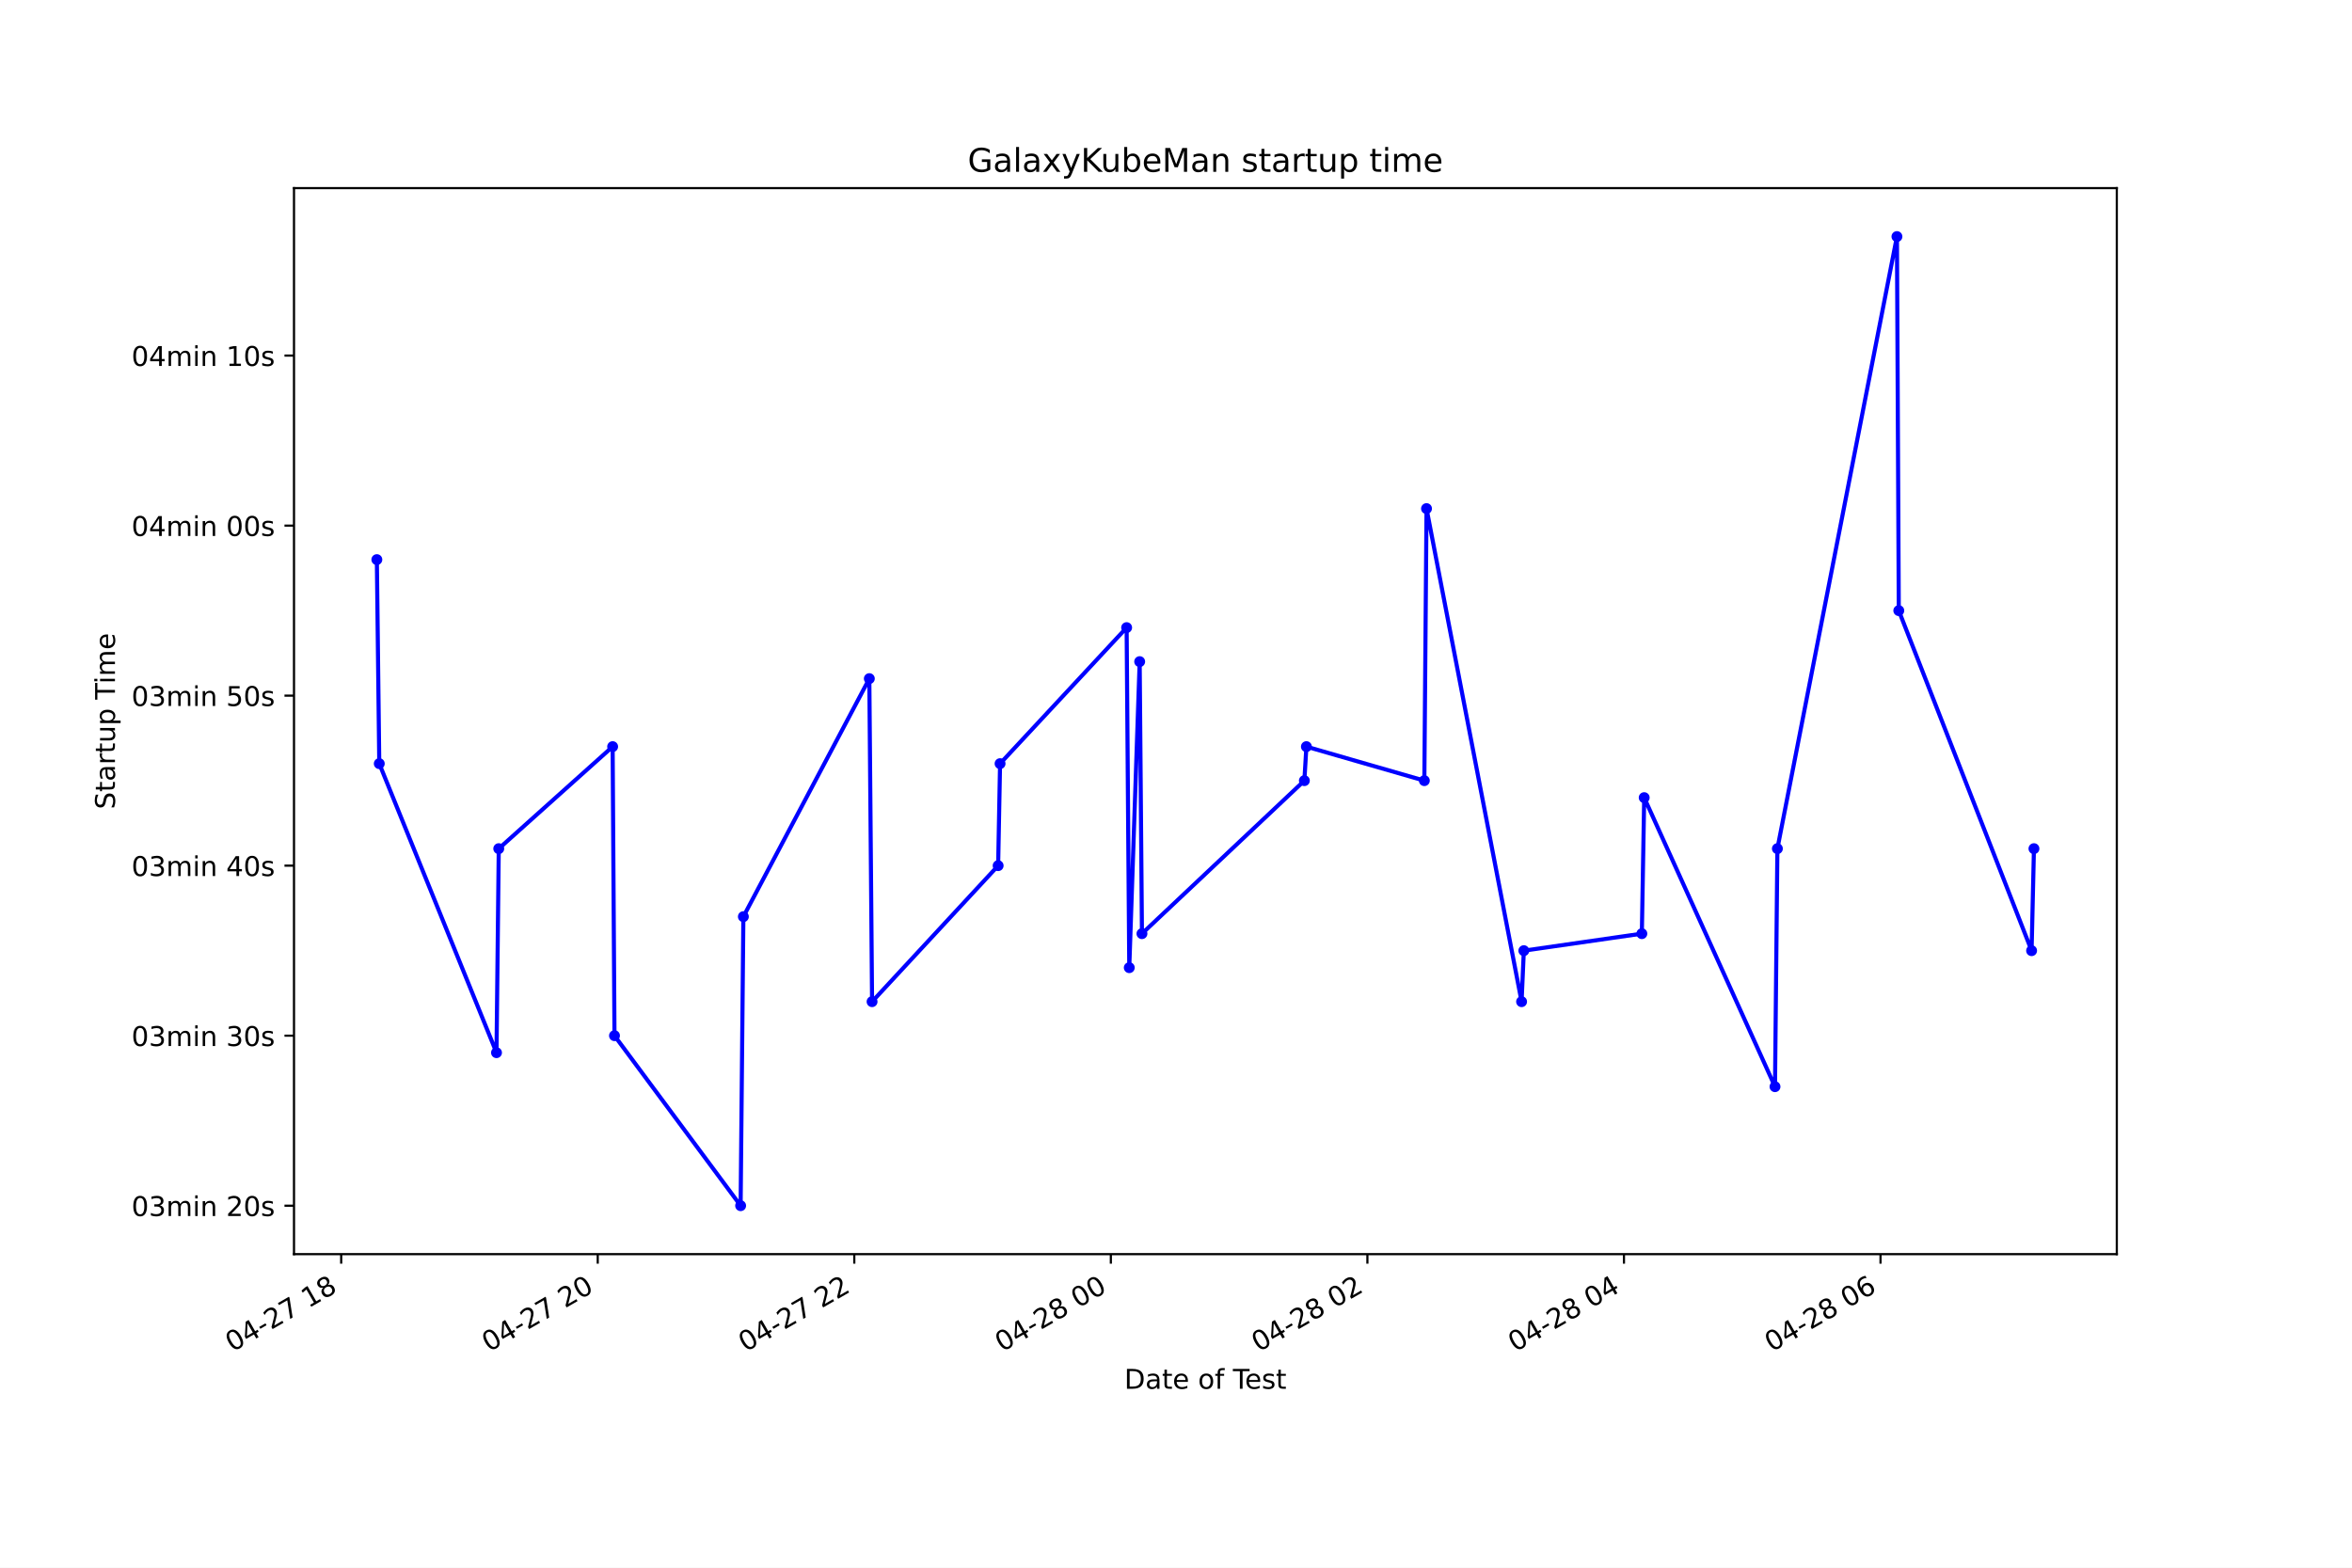
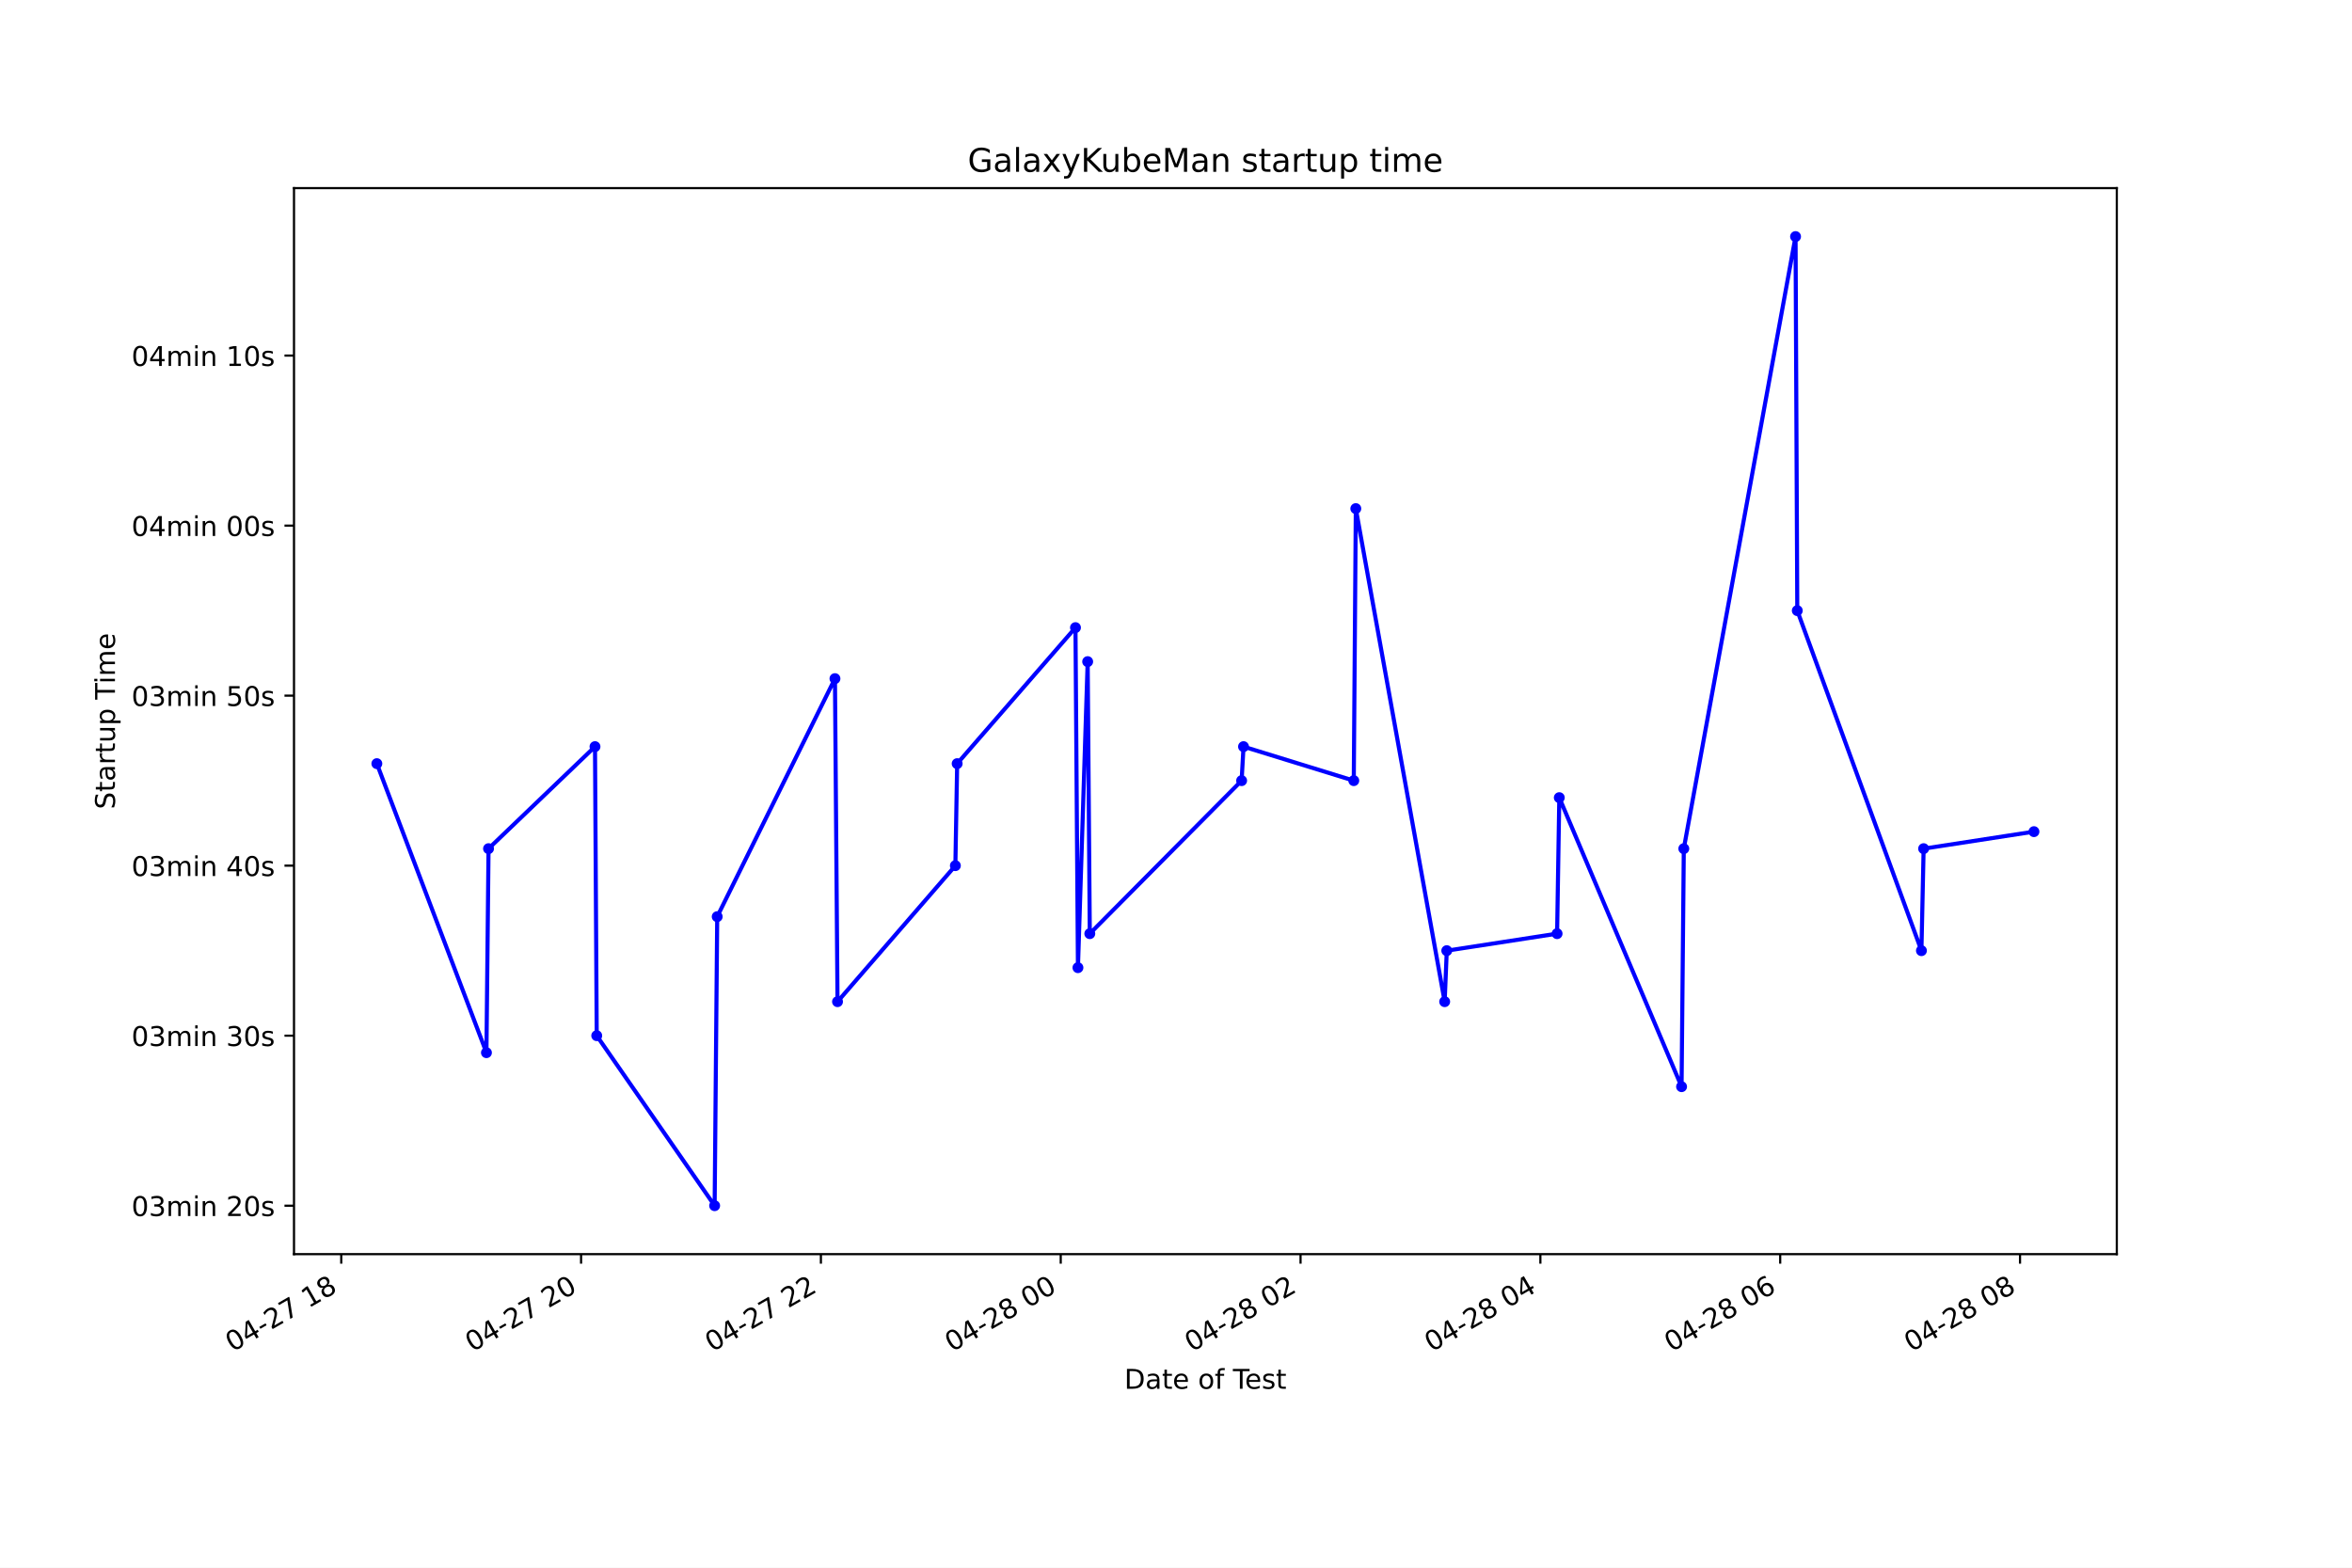
<svg xmlns="http://www.w3.org/2000/svg" xmlns:xlink="http://www.w3.org/1999/xlink" height="576pt" version="1.1" viewBox="0 0 864 576" width="864pt">
  <defs>
    <style type="text/css">*{stroke-linecap:butt;stroke-linejoin:round;}</style>
  </defs>
  <g id="figure_1">
    <g id="patch_1">
      <path d="M 0 576  L 864 576  L 864 0  L 0 0  z " style="fill:#ffffff;" />
    </g>
    <g id="axes_1">
      <g id="patch_2">
        <path d="M 108 460.8  L 777.6 460.8  L 777.6 69.12  L 108 69.12  z " style="fill:#ffffff;" />
      </g>
      <g id="matplotlib.axis_1">
        <g id="xtick_1">
          <g id="line2d_1">
            <defs>
-               <path d="M 0 0  L 0 3.5  " id="m18dd1fc6ab" style="stroke:#000000;stroke-width:0.8;" />
+               <path d="M 0 0  L 0 3.5  " id="md0a08597b0" style="stroke:#000000;stroke-width:0.8;" />
            </defs>
            <g>
-               <use style="stroke:#000000;stroke-width:0.8;" x="125.334" xlink:href="#m18dd1fc6ab" y="460.8" />
+               <use style="stroke:#000000;stroke-width:0.8;" x="125.356" xlink:href="#md0a08597b0" y="460.8" />
            </g>
          </g>
          <g id="text_1">
-             <g transform="translate(85.35662 496.8609)rotate(-30)scale(0.1 -0.1)">
+             <g transform="translate(85.37895 496.8609)rotate(-30)scale(0.1 -0.1)">
              <defs>
                <path d="M 2034 4250  Q 1547 4250 1301 3770  Q 1056 3291 1056 2328  Q 1056 1369 1301 889  Q 1547 409 2034 409  Q 2525 409 2770 889  Q 3016 1369 3016 2328  Q 3016 3291 2770 3770  Q 2525 4250 2034 4250  z M 2034 4750  Q 2819 4750 3233 4129  Q 3647 3509 3647 2328  Q 3647 1150 3233 529  Q 2819 -91 2034 -91  Q 1250 -91 836 529  Q 422 1150 422 2328  Q 422 3509 836 4129  Q 1250 4750 2034 4750  z " id="DejaVuSans-30" transform="scale(0.015625)" />
                <path d="M 2419 4116  L 825 1625  L 2419 1625  L 2419 4116  z M 2253 4666  L 3047 4666  L 3047 1625  L 3713 1625  L 3713 1100  L 3047 1100  L 3047 0  L 2419 0  L 2419 1100  L 313 1100  L 313 1709  L 2253 4666  z " id="DejaVuSans-34" transform="scale(0.015625)" />
                <path d="M 313 2009  L 1997 2009  L 1997 1497  L 313 1497  L 313 2009  z " id="DejaVuSans-2d" transform="scale(0.015625)" />
                <path d="M 1228 531  L 3431 531  L 3431 0  L 469 0  L 469 531  Q 828 903 1448 1529  Q 2069 2156 2228 2338  Q 2531 2678 2651 2914  Q 2772 3150 2772 3378  Q 2772 3750 2511 3984  Q 2250 4219 1831 4219  Q 1534 4219 1204 4116  Q 875 4013 500 3803  L 500 4441  Q 881 4594 1212 4672  Q 1544 4750 1819 4750  Q 2544 4750 2975 4387  Q 3406 4025 3406 3419  Q 3406 3131 3298 2873  Q 3191 2616 2906 2266  Q 2828 2175 2409 1742  Q 1991 1309 1228 531  z " id="DejaVuSans-32" transform="scale(0.015625)" />
                <path d="M 525 4666  L 3525 4666  L 3525 4397  L 1831 0  L 1172 0  L 2766 4134  L 525 4134  L 525 4666  z " id="DejaVuSans-37" transform="scale(0.015625)" />
                <path id="DejaVuSans-20" transform="scale(0.015625)" />
                <path d="M 794 531  L 1825 531  L 1825 4091  L 703 3866  L 703 4441  L 1819 4666  L 2450 4666  L 2450 531  L 3481 531  L 3481 0  L 794 0  L 794 531  z " id="DejaVuSans-31" transform="scale(0.015625)" />
                <path d="M 2034 2216  Q 1584 2216 1326 1975  Q 1069 1734 1069 1313  Q 1069 891 1326 650  Q 1584 409 2034 409  Q 2484 409 2743 651  Q 3003 894 3003 1313  Q 3003 1734 2745 1975  Q 2488 2216 2034 2216  z M 1403 2484  Q 997 2584 770 2862  Q 544 3141 544 3541  Q 544 4100 942 4425  Q 1341 4750 2034 4750  Q 2731 4750 3128 4425  Q 3525 4100 3525 3541  Q 3525 3141 3298 2862  Q 3072 2584 2669 2484  Q 3125 2378 3379 2068  Q 3634 1759 3634 1313  Q 3634 634 3220 271  Q 2806 -91 2034 -91  Q 1263 -91 848 271  Q 434 634 434 1313  Q 434 1759 690 2068  Q 947 2378 1403 2484  z M 1172 3481  Q 1172 3119 1398 2916  Q 1625 2713 2034 2713  Q 2441 2713 2670 2916  Q 2900 3119 2900 3481  Q 2900 3844 2670 4047  Q 2441 4250 2034 4250  Q 1625 4250 1398 4047  Q 1172 3844 1172 3481  z " id="DejaVuSans-38" transform="scale(0.015625)" />
              </defs>
              <use xlink:href="#DejaVuSans-30" />
              <use x="63.623" xlink:href="#DejaVuSans-34" />
              <use x="127.246" xlink:href="#DejaVuSans-2d" />
              <use x="163.33" xlink:href="#DejaVuSans-32" />
              <use x="226.953" xlink:href="#DejaVuSans-37" />
              <use x="290.576" xlink:href="#DejaVuSans-20" />
              <use x="322.363" xlink:href="#DejaVuSans-31" />
              <use x="385.986" xlink:href="#DejaVuSans-38" />
            </g>
          </g>
        </g>
        <g id="xtick_2">
          <g id="line2d_2">
            <g>
-               <use style="stroke:#000000;stroke-width:0.8;" x="219.578" xlink:href="#m18dd1fc6ab" y="460.8" />
+               <use style="stroke:#000000;stroke-width:0.8;" x="213.455" xlink:href="#md0a08597b0" y="460.8" />
            </g>
          </g>
          <g id="text_2">
-             <g transform="translate(179.601 496.8609)rotate(-30)scale(0.1 -0.1)">
+             <g transform="translate(173.4779 496.8609)rotate(-30)scale(0.1 -0.1)">
              <use xlink:href="#DejaVuSans-30" />
              <use x="63.623" xlink:href="#DejaVuSans-34" />
              <use x="127.246" xlink:href="#DejaVuSans-2d" />
              <use x="163.33" xlink:href="#DejaVuSans-32" />
              <use x="226.953" xlink:href="#DejaVuSans-37" />
              <use x="290.576" xlink:href="#DejaVuSans-20" />
              <use x="322.363" xlink:href="#DejaVuSans-32" />
              <use x="385.986" xlink:href="#DejaVuSans-30" />
            </g>
          </g>
        </g>
        <g id="xtick_3">
          <g id="line2d_3">
            <g>
-               <use style="stroke:#000000;stroke-width:0.8;" x="313.823" xlink:href="#m18dd1fc6ab" y="460.8" />
+               <use style="stroke:#000000;stroke-width:0.8;" x="301.554" xlink:href="#md0a08597b0" y="460.8" />
            </g>
          </g>
          <g id="text_3">
-             <g transform="translate(273.8454 496.8609)rotate(-30)scale(0.1 -0.1)">
+             <g transform="translate(261.5769 496.8609)rotate(-30)scale(0.1 -0.1)">
              <use xlink:href="#DejaVuSans-30" />
              <use x="63.623" xlink:href="#DejaVuSans-34" />
              <use x="127.246" xlink:href="#DejaVuSans-2d" />
              <use x="163.33" xlink:href="#DejaVuSans-32" />
              <use x="226.953" xlink:href="#DejaVuSans-37" />
              <use x="290.576" xlink:href="#DejaVuSans-20" />
              <use x="322.363" xlink:href="#DejaVuSans-32" />
              <use x="385.986" xlink:href="#DejaVuSans-32" />
            </g>
          </g>
        </g>
        <g id="xtick_4">
          <g id="line2d_4">
            <g>
-               <use style="stroke:#000000;stroke-width:0.8;" x="408.067" xlink:href="#m18dd1fc6ab" y="460.8" />
+               <use style="stroke:#000000;stroke-width:0.8;" x="389.653" xlink:href="#md0a08597b0" y="460.8" />
            </g>
          </g>
          <g id="text_4">
-             <g transform="translate(368.0899 496.8609)rotate(-30)scale(0.1 -0.1)">
+             <g transform="translate(349.6759 496.8609)rotate(-30)scale(0.1 -0.1)">
              <use xlink:href="#DejaVuSans-30" />
              <use x="63.623" xlink:href="#DejaVuSans-34" />
              <use x="127.246" xlink:href="#DejaVuSans-2d" />
              <use x="163.33" xlink:href="#DejaVuSans-32" />
              <use x="226.953" xlink:href="#DejaVuSans-38" />
              <use x="290.576" xlink:href="#DejaVuSans-20" />
              <use x="322.363" xlink:href="#DejaVuSans-30" />
              <use x="385.986" xlink:href="#DejaVuSans-30" />
            </g>
          </g>
        </g>
        <g id="xtick_5">
          <g id="line2d_5">
            <g>
-               <use style="stroke:#000000;stroke-width:0.8;" x="502.311" xlink:href="#m18dd1fc6ab" y="460.8" />
+               <use style="stroke:#000000;stroke-width:0.8;" x="477.752" xlink:href="#md0a08597b0" y="460.8" />
            </g>
          </g>
          <g id="text_5">
-             <g transform="translate(462.3343 496.8609)rotate(-30)scale(0.1 -0.1)">
+             <g transform="translate(437.7749 496.8609)rotate(-30)scale(0.1 -0.1)">
              <use xlink:href="#DejaVuSans-30" />
              <use x="63.623" xlink:href="#DejaVuSans-34" />
              <use x="127.246" xlink:href="#DejaVuSans-2d" />
              <use x="163.33" xlink:href="#DejaVuSans-32" />
              <use x="226.953" xlink:href="#DejaVuSans-38" />
              <use x="290.576" xlink:href="#DejaVuSans-20" />
              <use x="322.363" xlink:href="#DejaVuSans-30" />
              <use x="385.986" xlink:href="#DejaVuSans-32" />
            </g>
          </g>
        </g>
        <g id="xtick_6">
          <g id="line2d_6">
            <g>
-               <use style="stroke:#000000;stroke-width:0.8;" x="596.556" xlink:href="#m18dd1fc6ab" y="460.8" />
+               <use style="stroke:#000000;stroke-width:0.8;" x="565.851" xlink:href="#md0a08597b0" y="460.8" />
            </g>
          </g>
          <g id="text_6">
-             <g transform="translate(556.5787 496.8609)rotate(-30)scale(0.1 -0.1)">
+             <g transform="translate(525.8739 496.8609)rotate(-30)scale(0.1 -0.1)">
              <use xlink:href="#DejaVuSans-30" />
              <use x="63.623" xlink:href="#DejaVuSans-34" />
              <use x="127.246" xlink:href="#DejaVuSans-2d" />
              <use x="163.33" xlink:href="#DejaVuSans-32" />
              <use x="226.953" xlink:href="#DejaVuSans-38" />
              <use x="290.576" xlink:href="#DejaVuSans-20" />
              <use x="322.363" xlink:href="#DejaVuSans-30" />
              <use x="385.986" xlink:href="#DejaVuSans-34" />
            </g>
          </g>
        </g>
        <g id="xtick_7">
          <g id="line2d_7">
            <g>
-               <use style="stroke:#000000;stroke-width:0.8;" x="690.8" xlink:href="#m18dd1fc6ab" y="460.8" />
+               <use style="stroke:#000000;stroke-width:0.8;" x="653.95" xlink:href="#md0a08597b0" y="460.8" />
            </g>
          </g>
          <g id="text_7">
-             <g transform="translate(650.8231 496.8609)rotate(-30)scale(0.1 -0.1)">
+             <g transform="translate(613.9729 496.8609)rotate(-30)scale(0.1 -0.1)">
              <defs>
                <path d="M 2113 2584  Q 1688 2584 1439 2293  Q 1191 2003 1191 1497  Q 1191 994 1439 701  Q 1688 409 2113 409  Q 2538 409 2786 701  Q 3034 994 3034 1497  Q 3034 2003 2786 2293  Q 2538 2584 2113 2584  z M 3366 4563  L 3366 3988  Q 3128 4100 2886 4159  Q 2644 4219 2406 4219  Q 1781 4219 1451 3797  Q 1122 3375 1075 2522  Q 1259 2794 1537 2939  Q 1816 3084 2150 3084  Q 2853 3084 3261 2657  Q 3669 2231 3669 1497  Q 3669 778 3244 343  Q 2819 -91 2113 -91  Q 1303 -91 875 529  Q 447 1150 447 2328  Q 447 3434 972 4092  Q 1497 4750 2381 4750  Q 2619 4750 2861 4703  Q 3103 4656 3366 4563  z " id="DejaVuSans-36" transform="scale(0.015625)" />
              </defs>
              <use xlink:href="#DejaVuSans-30" />
              <use x="63.623" xlink:href="#DejaVuSans-34" />
              <use x="127.246" xlink:href="#DejaVuSans-2d" />
              <use x="163.33" xlink:href="#DejaVuSans-32" />
              <use x="226.953" xlink:href="#DejaVuSans-38" />
              <use x="290.576" xlink:href="#DejaVuSans-20" />
              <use x="322.363" xlink:href="#DejaVuSans-30" />
              <use x="385.986" xlink:href="#DejaVuSans-36" />
            </g>
          </g>
        </g>
-         <g id="text_8">
+         <g id="xtick_8">
+           <g id="line2d_8">
+             <g>
+               <use style="stroke:#000000;stroke-width:0.8;" x="742.049" xlink:href="#md0a08597b0" y="460.8" />
+             </g>
+           </g>
+           <g id="text_8">
+             <g transform="translate(702.0718 496.8609)rotate(-30)scale(0.1 -0.1)">
+               <use xlink:href="#DejaVuSans-30" />
+               <use x="63.623" xlink:href="#DejaVuSans-34" />
+               <use x="127.246" xlink:href="#DejaVuSans-2d" />
+               <use x="163.33" xlink:href="#DejaVuSans-32" />
+               <use x="226.953" xlink:href="#DejaVuSans-38" />
+               <use x="290.576" xlink:href="#DejaVuSans-20" />
+               <use x="322.363" xlink:href="#DejaVuSans-30" />
+               <use x="385.986" xlink:href="#DejaVuSans-38" />
+             </g>
+           </g>
+         </g>
+         <g id="text_9">
          <g transform="translate(413.0063 510.2604)scale(0.1 -0.1)">
            <defs>
              <path d="M 1259 4147  L 1259 519  L 2022 519  Q 2988 519 3436 956  Q 3884 1394 3884 2338  Q 3884 3275 3436 3711  Q 2988 4147 2022 4147  L 1259 4147  z M 628 4666  L 1925 4666  Q 3281 4666 3915 4102  Q 4550 3538 4550 2338  Q 4550 1131 3912 565  Q 3275 0 1925 0  L 628 0  L 628 4666  z " id="DejaVuSans-44" transform="scale(0.015625)" />
              <path d="M 2194 1759  Q 1497 1759 1228 1600  Q 959 1441 959 1056  Q 959 750 1161 570  Q 1363 391 1709 391  Q 2188 391 2477 730  Q 2766 1069 2766 1631  L 2766 1759  L 2194 1759  z M 3341 1997  L 3341 0  L 2766 0  L 2766 531  Q 2569 213 2275 61  Q 1981 -91 1556 -91  Q 1019 -91 701 211  Q 384 513 384 1019  Q 384 1609 779 1909  Q 1175 2209 1959 2209  L 2766 2209  L 2766 2266  Q 2766 2663 2505 2880  Q 2244 3097 1772 3097  Q 1472 3097 1187 3025  Q 903 2953 641 2809  L 641 3341  Q 956 3463 1253 3523  Q 1550 3584 1831 3584  Q 2591 3584 2966 3190  Q 3341 2797 3341 1997  z " id="DejaVuSans-61" transform="scale(0.015625)" />
              <path d="M 1172 4494  L 1172 3500  L 2356 3500  L 2356 3053  L 1172 3053  L 1172 1153  Q 1172 725 1289 603  Q 1406 481 1766 481  L 2356 481  L 2356 0  L 1766 0  Q 1100 0 847 248  Q 594 497 594 1153  L 594 3053  L 172 3053  L 172 3500  L 594 3500  L 594 4494  L 1172 4494  z " id="DejaVuSans-74" transform="scale(0.015625)" />
              <path d="M 3597 1894  L 3597 1613  L 953 1613  Q 991 1019 1311 708  Q 1631 397 2203 397  Q 2534 397 2845 478  Q 3156 559 3463 722  L 3463 178  Q 3153 47 2828 -22  Q 2503 -91 2169 -91  Q 1331 -91 842 396  Q 353 884 353 1716  Q 353 2575 817 3079  Q 1281 3584 2069 3584  Q 2775 3584 3186 3129  Q 3597 2675 3597 1894  z M 3022 2063  Q 3016 2534 2758 2815  Q 2500 3097 2075 3097  Q 1594 3097 1305 2825  Q 1016 2553 972 2059  L 3022 2063  z " id="DejaVuSans-65" transform="scale(0.015625)" />
              <path d="M 1959 3097  Q 1497 3097 1228 2736  Q 959 2375 959 1747  Q 959 1119 1226 758  Q 1494 397 1959 397  Q 2419 397 2687 759  Q 2956 1122 2956 1747  Q 2956 2369 2687 2733  Q 2419 3097 1959 3097  z M 1959 3584  Q 2709 3584 3137 3096  Q 3566 2609 3566 1747  Q 3566 888 3137 398  Q 2709 -91 1959 -91  Q 1206 -91 779 398  Q 353 888 353 1747  Q 353 2609 779 3096  Q 1206 3584 1959 3584  z " id="DejaVuSans-6f" transform="scale(0.015625)" />
              <path d="M 2375 4863  L 2375 4384  L 1825 4384  Q 1516 4384 1395 4259  Q 1275 4134 1275 3809  L 1275 3500  L 2222 3500  L 2222 3053  L 1275 3053  L 1275 0  L 697 0  L 697 3053  L 147 3053  L 147 3500  L 697 3500  L 697 3744  Q 697 4328 969 4595  Q 1241 4863 1831 4863  L 2375 4863  z " id="DejaVuSans-66" transform="scale(0.015625)" />
              <path d="M -19 4666  L 3928 4666  L 3928 4134  L 2272 4134  L 2272 0  L 1638 0  L 1638 4134  L -19 4134  L -19 4666  z " id="DejaVuSans-54" transform="scale(0.015625)" />
              <path d="M 2834 3397  L 2834 2853  Q 2591 2978 2328 3040  Q 2066 3103 1784 3103  Q 1356 3103 1142 2972  Q 928 2841 928 2578  Q 928 2378 1081 2264  Q 1234 2150 1697 2047  L 1894 2003  Q 2506 1872 2764 1633  Q 3022 1394 3022 966  Q 3022 478 2636 193  Q 2250 -91 1575 -91  Q 1294 -91 989 -36  Q 684 19 347 128  L 347 722  Q 666 556 975 473  Q 1284 391 1588 391  Q 1994 391 2212 530  Q 2431 669 2431 922  Q 2431 1156 2273 1281  Q 2116 1406 1581 1522  L 1381 1569  Q 847 1681 609 1914  Q 372 2147 372 2553  Q 372 3047 722 3315  Q 1072 3584 1716 3584  Q 2034 3584 2315 3537  Q 2597 3491 2834 3397  z " id="DejaVuSans-73" transform="scale(0.015625)" />
            </defs>
            <use xlink:href="#DejaVuSans-44" />
            <use x="77.002" xlink:href="#DejaVuSans-61" />
            <use x="138.281" xlink:href="#DejaVuSans-74" />
            <use x="177.49" xlink:href="#DejaVuSans-65" />
            <use x="239.014" xlink:href="#DejaVuSans-20" />
            <use x="270.801" xlink:href="#DejaVuSans-6f" />
            <use x="331.982" xlink:href="#DejaVuSans-66" />
            <use x="367.188" xlink:href="#DejaVuSans-20" />
            <use x="398.975" xlink:href="#DejaVuSans-54" />
            <use x="443.059" xlink:href="#DejaVuSans-65" />
            <use x="504.582" xlink:href="#DejaVuSans-73" />
            <use x="556.682" xlink:href="#DejaVuSans-74" />
          </g>
        </g>
      </g>
      <g id="matplotlib.axis_2">
        <g id="ytick_1">
-           <g id="line2d_8">
+           <g id="line2d_9">
            <defs>
-               <path d="M 0 0  L -3.5 0  " id="m311f7c90fb" style="stroke:#000000;stroke-width:0.8;" />
+               <path d="M 0 0  L -3.5 0  " id="m87293982af" style="stroke:#000000;stroke-width:0.8;" />
            </defs>
            <g>
-               <use style="stroke:#000000;stroke-width:0.8;" x="108" xlink:href="#m311f7c90fb" y="442.996" />
-             </g>
-           </g>
-           <g id="text_9">
+               <use style="stroke:#000000;stroke-width:0.8;" x="108" xlink:href="#m87293982af" y="442.996" />
+             </g>
+           </g>
+           <g id="text_10">
            <g transform="translate(48.30625 446.7956)scale(0.1 -0.1)">
              <defs>
                <path d="M 2597 2516  Q 3050 2419 3304 2112  Q 3559 1806 3559 1356  Q 3559 666 3084 287  Q 2609 -91 1734 -91  Q 1441 -91 1130 -33  Q 819 25 488 141  L 488 750  Q 750 597 1062 519  Q 1375 441 1716 441  Q 2309 441 2620 675  Q 2931 909 2931 1356  Q 2931 1769 2642 2001  Q 2353 2234 1838 2234  L 1294 2234  L 1294 2753  L 1863 2753  Q 2328 2753 2575 2939  Q 2822 3125 2822 3475  Q 2822 3834 2567 4026  Q 2313 4219 1838 4219  Q 1578 4219 1281 4162  Q 984 4106 628 3988  L 628 4550  Q 988 4650 1302 4700  Q 1616 4750 1894 4750  Q 2613 4750 3031 4423  Q 3450 4097 3450 3541  Q 3450 3153 3228 2886  Q 3006 2619 2597 2516  z " id="DejaVuSans-33" transform="scale(0.015625)" />
                <path d="M 3328 2828  Q 3544 3216 3844 3400  Q 4144 3584 4550 3584  Q 5097 3584 5394 3201  Q 5691 2819 5691 2113  L 5691 0  L 5113 0  L 5113 2094  Q 5113 2597 4934 2840  Q 4756 3084 4391 3084  Q 3944 3084 3684 2787  Q 3425 2491 3425 1978  L 3425 0  L 2847 0  L 2847 2094  Q 2847 2600 2669 2842  Q 2491 3084 2119 3084  Q 1678 3084 1418 2786  Q 1159 2488 1159 1978  L 1159 0  L 581 0  L 581 3500  L 1159 3500  L 1159 2956  Q 1356 3278 1631 3431  Q 1906 3584 2284 3584  Q 2666 3584 2933 3390  Q 3200 3197 3328 2828  z " id="DejaVuSans-6d" transform="scale(0.015625)" />
                <path d="M 603 3500  L 1178 3500  L 1178 0  L 603 0  L 603 3500  z M 603 4863  L 1178 4863  L 1178 4134  L 603 4134  L 603 4863  z " id="DejaVuSans-69" transform="scale(0.015625)" />
                <path d="M 3513 2113  L 3513 0  L 2938 0  L 2938 2094  Q 2938 2591 2744 2837  Q 2550 3084 2163 3084  Q 1697 3084 1428 2787  Q 1159 2491 1159 1978  L 1159 0  L 581 0  L 581 3500  L 1159 3500  L 1159 2956  Q 1366 3272 1645 3428  Q 1925 3584 2291 3584  Q 2894 3584 3203 3211  Q 3513 2838 3513 2113  z " id="DejaVuSans-6e" transform="scale(0.015625)" />
              </defs>
              <use xlink:href="#DejaVuSans-30" />
              <use x="63.623" xlink:href="#DejaVuSans-33" />
              <use x="127.246" xlink:href="#DejaVuSans-6d" />
              <use x="224.658" xlink:href="#DejaVuSans-69" />
              <use x="252.441" xlink:href="#DejaVuSans-6e" />
              <use x="315.82" xlink:href="#DejaVuSans-20" />
              <use x="347.607" xlink:href="#DejaVuSans-32" />
              <use x="411.23" xlink:href="#DejaVuSans-30" />
              <use x="474.854" xlink:href="#DejaVuSans-73" />
            </g>
          </g>
        </g>
        <g id="ytick_2">
-           <g id="line2d_9">
-             <g>
-               <use style="stroke:#000000;stroke-width:0.8;" x="108" xlink:href="#m311f7c90fb" y="380.527" />
-             </g>
-           </g>
-           <g id="text_10">
+           <g id="line2d_10">
+             <g>
+               <use style="stroke:#000000;stroke-width:0.8;" x="108" xlink:href="#m87293982af" y="380.527" />
+             </g>
+           </g>
+           <g id="text_11">
            <g transform="translate(48.30625 384.3267)scale(0.1 -0.1)">
              <use xlink:href="#DejaVuSans-30" />
              <use x="63.623" xlink:href="#DejaVuSans-33" />
              <use x="127.246" xlink:href="#DejaVuSans-6d" />
              <use x="224.658" xlink:href="#DejaVuSans-69" />
              <use x="252.441" xlink:href="#DejaVuSans-6e" />
              <use x="315.82" xlink:href="#DejaVuSans-20" />
              <use x="347.607" xlink:href="#DejaVuSans-33" />
              <use x="411.23" xlink:href="#DejaVuSans-30" />
              <use x="474.854" xlink:href="#DejaVuSans-73" />
            </g>
          </g>
        </g>
        <g id="ytick_3">
-           <g id="line2d_10">
-             <g>
-               <use style="stroke:#000000;stroke-width:0.8;" x="108" xlink:href="#m311f7c90fb" y="318.059" />
-             </g>
-           </g>
-           <g id="text_11">
+           <g id="line2d_11">
+             <g>
+               <use style="stroke:#000000;stroke-width:0.8;" x="108" xlink:href="#m87293982af" y="318.059" />
+             </g>
+           </g>
+           <g id="text_12">
            <g transform="translate(48.30625 321.8578)scale(0.1 -0.1)">
              <use xlink:href="#DejaVuSans-30" />
              <use x="63.623" xlink:href="#DejaVuSans-33" />
              <use x="127.246" xlink:href="#DejaVuSans-6d" />
              <use x="224.658" xlink:href="#DejaVuSans-69" />
              <use x="252.441" xlink:href="#DejaVuSans-6e" />
              <use x="315.82" xlink:href="#DejaVuSans-20" />
              <use x="347.607" xlink:href="#DejaVuSans-34" />
              <use x="411.23" xlink:href="#DejaVuSans-30" />
              <use x="474.854" xlink:href="#DejaVuSans-73" />
            </g>
          </g>
        </g>
        <g id="ytick_4">
-           <g id="line2d_11">
-             <g>
-               <use style="stroke:#000000;stroke-width:0.8;" x="108" xlink:href="#m311f7c90fb" y="255.59" />
-             </g>
-           </g>
-           <g id="text_12">
+           <g id="line2d_12">
+             <g>
+               <use style="stroke:#000000;stroke-width:0.8;" x="108" xlink:href="#m87293982af" y="255.59" />
+             </g>
+           </g>
+           <g id="text_13">
            <g transform="translate(48.30625 259.3889)scale(0.1 -0.1)">
              <defs>
                <path d="M 691 4666  L 3169 4666  L 3169 4134  L 1269 4134  L 1269 2991  Q 1406 3038 1543 3061  Q 1681 3084 1819 3084  Q 2600 3084 3056 2656  Q 3513 2228 3513 1497  Q 3513 744 3044 326  Q 2575 -91 1722 -91  Q 1428 -91 1123 -41  Q 819 9 494 109  L 494 744  Q 775 591 1075 516  Q 1375 441 1709 441  Q 2250 441 2565 725  Q 2881 1009 2881 1497  Q 2881 1984 2565 2268  Q 2250 2553 1709 2553  Q 1456 2553 1204 2497  Q 953 2441 691 2322  L 691 4666  z " id="DejaVuSans-35" transform="scale(0.015625)" />
              </defs>
              <use xlink:href="#DejaVuSans-30" />
              <use x="63.623" xlink:href="#DejaVuSans-33" />
              <use x="127.246" xlink:href="#DejaVuSans-6d" />
              <use x="224.658" xlink:href="#DejaVuSans-69" />
              <use x="252.441" xlink:href="#DejaVuSans-6e" />
              <use x="315.82" xlink:href="#DejaVuSans-20" />
              <use x="347.607" xlink:href="#DejaVuSans-35" />
              <use x="411.23" xlink:href="#DejaVuSans-30" />
              <use x="474.854" xlink:href="#DejaVuSans-73" />
            </g>
          </g>
        </g>
        <g id="ytick_5">
-           <g id="line2d_12">
-             <g>
-               <use style="stroke:#000000;stroke-width:0.8;" x="108" xlink:href="#m311f7c90fb" y="193.121" />
-             </g>
-           </g>
-           <g id="text_13">
+           <g id="line2d_13">
+             <g>
+               <use style="stroke:#000000;stroke-width:0.8;" x="108" xlink:href="#m87293982af" y="193.121" />
+             </g>
+           </g>
+           <g id="text_14">
            <g transform="translate(48.30625 196.92)scale(0.1 -0.1)">
              <use xlink:href="#DejaVuSans-30" />
              <use x="63.623" xlink:href="#DejaVuSans-34" />
              <use x="127.246" xlink:href="#DejaVuSans-6d" />
              <use x="224.658" xlink:href="#DejaVuSans-69" />
              <use x="252.441" xlink:href="#DejaVuSans-6e" />
              <use x="315.82" xlink:href="#DejaVuSans-20" />
              <use x="347.607" xlink:href="#DejaVuSans-30" />
              <use x="411.23" xlink:href="#DejaVuSans-30" />
              <use x="474.854" xlink:href="#DejaVuSans-73" />
            </g>
          </g>
        </g>
        <g id="ytick_6">
-           <g id="line2d_13">
-             <g>
-               <use style="stroke:#000000;stroke-width:0.8;" x="108" xlink:href="#m311f7c90fb" y="130.652" />
-             </g>
-           </g>
-           <g id="text_14">
+           <g id="line2d_14">
+             <g>
+               <use style="stroke:#000000;stroke-width:0.8;" x="108" xlink:href="#m87293982af" y="130.652" />
+             </g>
+           </g>
+           <g id="text_15">
            <g transform="translate(48.30625 134.4511)scale(0.1 -0.1)">
              <use xlink:href="#DejaVuSans-30" />
              <use x="63.623" xlink:href="#DejaVuSans-34" />
              <use x="127.246" xlink:href="#DejaVuSans-6d" />
              <use x="224.658" xlink:href="#DejaVuSans-69" />
              <use x="252.441" xlink:href="#DejaVuSans-6e" />
              <use x="315.82" xlink:href="#DejaVuSans-20" />
              <use x="347.607" xlink:href="#DejaVuSans-31" />
              <use x="411.23" xlink:href="#DejaVuSans-30" />
              <use x="474.854" xlink:href="#DejaVuSans-73" />
            </g>
          </g>
        </g>
-         <g id="text_15">
+         <g id="text_16">
          <g transform="translate(42.22656 297.3397)rotate(-90)scale(0.1 -0.1)">
            <defs>
              <path d="M 3425 4513  L 3425 3897  Q 3066 4069 2747 4153  Q 2428 4238 2131 4238  Q 1616 4238 1336 4038  Q 1056 3838 1056 3469  Q 1056 3159 1242 3001  Q 1428 2844 1947 2747  L 2328 2669  Q 3034 2534 3370 2195  Q 3706 1856 3706 1288  Q 3706 609 3251 259  Q 2797 -91 1919 -91  Q 1588 -91 1214 -16  Q 841 59 441 206  L 441 856  Q 825 641 1194 531  Q 1563 422 1919 422  Q 2459 422 2753 634  Q 3047 847 3047 1241  Q 3047 1584 2836 1778  Q 2625 1972 2144 2069  L 1759 2144  Q 1053 2284 737 2584  Q 422 2884 422 3419  Q 422 4038 858 4394  Q 1294 4750 2059 4750  Q 2388 4750 2728 4690  Q 3069 4631 3425 4513  z " id="DejaVuSans-53" transform="scale(0.015625)" />
              <path d="M 2631 2963  Q 2534 3019 2420 3045  Q 2306 3072 2169 3072  Q 1681 3072 1420 2755  Q 1159 2438 1159 1844  L 1159 0  L 581 0  L 581 3500  L 1159 3500  L 1159 2956  Q 1341 3275 1631 3429  Q 1922 3584 2338 3584  Q 2397 3584 2469 3576  Q 2541 3569 2628 3553  L 2631 2963  z " id="DejaVuSans-72" transform="scale(0.015625)" />
              <path d="M 544 1381  L 544 3500  L 1119 3500  L 1119 1403  Q 1119 906 1312 657  Q 1506 409 1894 409  Q 2359 409 2629 706  Q 2900 1003 2900 1516  L 2900 3500  L 3475 3500  L 3475 0  L 2900 0  L 2900 538  Q 2691 219 2414 64  Q 2138 -91 1772 -91  Q 1169 -91 856 284  Q 544 659 544 1381  z M 1991 3584  L 1991 3584  z " id="DejaVuSans-75" transform="scale(0.015625)" />
              <path d="M 1159 525  L 1159 -1331  L 581 -1331  L 581 3500  L 1159 3500  L 1159 2969  Q 1341 3281 1617 3432  Q 1894 3584 2278 3584  Q 2916 3584 3314 3078  Q 3713 2572 3713 1747  Q 3713 922 3314 415  Q 2916 -91 2278 -91  Q 1894 -91 1617 61  Q 1341 213 1159 525  z M 3116 1747  Q 3116 2381 2855 2742  Q 2594 3103 2138 3103  Q 1681 3103 1420 2742  Q 1159 2381 1159 1747  Q 1159 1113 1420 752  Q 1681 391 2138 391  Q 2594 391 2855 752  Q 3116 1113 3116 1747  z " id="DejaVuSans-70" transform="scale(0.015625)" />
            </defs>
            <use xlink:href="#DejaVuSans-53" />
            <use x="63.477" xlink:href="#DejaVuSans-74" />
            <use x="102.686" xlink:href="#DejaVuSans-61" />
            <use x="163.965" xlink:href="#DejaVuSans-72" />
            <use x="205.078" xlink:href="#DejaVuSans-74" />
            <use x="244.287" xlink:href="#DejaVuSans-75" />
            <use x="307.666" xlink:href="#DejaVuSans-70" />
            <use x="371.143" xlink:href="#DejaVuSans-20" />
            <use x="402.93" xlink:href="#DejaVuSans-54" />
            <use x="460.889" xlink:href="#DejaVuSans-69" />
            <use x="488.672" xlink:href="#DejaVuSans-6d" />
            <use x="586.084" xlink:href="#DejaVuSans-65" />
          </g>
        </g>
      </g>
-       <g id="line2d_14">
-         <path clip-path="url(#p9818bf5211)" d="M 747.164 311.812  L 746.3 349.293  L 697.515 224.355  L 696.835 86.924  L 652.919 311.812  L 652.042 399.268  L 603.991 293.071  L 603.127 343.046  L 559.774 349.293  L 558.95 368.034  L 524.027 186.874  L 523.228 286.824  L 479.902 274.33  L 479.156 286.824  L 419.494 343.046  L 418.656 243.096  L 414.834 355.54  L 413.866 230.602  L 367.372 280.577  L 366.665 318.059  L 320.354 368.034  L 319.346 249.343  L 273.075 336.799  L 272.067 442.996  L 225.73 380.527  L 225.05 274.33  L 183.216 311.812  L 182.391 386.774  L 139.326 280.577  L 138.436 205.615  " style="fill:none;stroke:#0000ff;stroke-linecap:square;stroke-width:1.5;" />
+       <g id="line2d_15">
+         <path clip-path="url(#pe4c85698e3)" d="M 747.164 305.565  L 706.638 311.812  L 705.831 349.293  L 660.227 224.355  L 659.591 86.924  L 618.539 311.812  L 617.719 399.268  L 572.801 293.071  L 571.993 343.046  L 531.468 349.293  L 530.697 368.034  L 498.052 186.874  L 497.305 286.824  L 456.804 274.33  L 456.107 286.824  L 400.335 343.046  L 399.552 243.096  L 395.979 355.54  L 395.074 230.602  L 351.611 280.577  L 350.951 318.059  L 307.66 368.034  L 306.718 249.343  L 263.464 336.799  L 262.521 442.996  L 219.206 380.527  L 218.57 274.33  L 179.464 311.812  L 178.693 386.774  L 138.436 280.577  " style="fill:none;stroke:#0000ff;stroke-linecap:square;stroke-width:1.5;" />
        <defs>
-           <path d="M 0 1.5  C 0.398 1.5 0.779 1.342 1.061 1.061  C 1.342 0.779 1.5 0.398 1.5 0  C 1.5 -0.398 1.342 -0.779 1.061 -1.061  C 0.779 -1.342 0.398 -1.5 0 -1.5  C -0.398 -1.5 -0.779 -1.342 -1.061 -1.061  C -1.342 -0.779 -1.5 -0.398 -1.5 0  C -1.5 0.398 -1.342 0.779 -1.061 1.061  C -0.779 1.342 -0.398 1.5 0 1.5  z " id="m05cb42da02" style="stroke:#0000ff;" />
+           <path d="M 0 1.5  C 0.398 1.5 0.779 1.342 1.061 1.061  C 1.342 0.779 1.5 0.398 1.5 0  C 1.5 -0.398 1.342 -0.779 1.061 -1.061  C 0.779 -1.342 0.398 -1.5 0 -1.5  C -0.398 -1.5 -0.779 -1.342 -1.061 -1.061  C -1.342 -0.779 -1.5 -0.398 -1.5 0  C -1.5 0.398 -1.342 0.779 -1.061 1.061  C -0.779 1.342 -0.398 1.5 0 1.5  z " id="mc69f6d79fa" style="stroke:#0000ff;" />
        </defs>
-         <g clip-path="url(#p9818bf5211)">
-           <use style="fill:#0000ff;stroke:#0000ff;" x="747.164" xlink:href="#m05cb42da02" y="311.812" />
-           <use style="fill:#0000ff;stroke:#0000ff;" x="746.3" xlink:href="#m05cb42da02" y="349.293" />
-           <use style="fill:#0000ff;stroke:#0000ff;" x="697.515" xlink:href="#m05cb42da02" y="224.355" />
-           <use style="fill:#0000ff;stroke:#0000ff;" x="696.835" xlink:href="#m05cb42da02" y="86.924" />
-           <use style="fill:#0000ff;stroke:#0000ff;" x="652.919" xlink:href="#m05cb42da02" y="311.812" />
-           <use style="fill:#0000ff;stroke:#0000ff;" x="652.042" xlink:href="#m05cb42da02" y="399.268" />
-           <use style="fill:#0000ff;stroke:#0000ff;" x="603.991" xlink:href="#m05cb42da02" y="293.071" />
-           <use style="fill:#0000ff;stroke:#0000ff;" x="603.127" xlink:href="#m05cb42da02" y="343.046" />
-           <use style="fill:#0000ff;stroke:#0000ff;" x="559.774" xlink:href="#m05cb42da02" y="349.293" />
-           <use style="fill:#0000ff;stroke:#0000ff;" x="558.95" xlink:href="#m05cb42da02" y="368.034" />
-           <use style="fill:#0000ff;stroke:#0000ff;" x="524.027" xlink:href="#m05cb42da02" y="186.874" />
-           <use style="fill:#0000ff;stroke:#0000ff;" x="523.228" xlink:href="#m05cb42da02" y="286.824" />
-           <use style="fill:#0000ff;stroke:#0000ff;" x="479.902" xlink:href="#m05cb42da02" y="274.33" />
-           <use style="fill:#0000ff;stroke:#0000ff;" x="479.156" xlink:href="#m05cb42da02" y="286.824" />
-           <use style="fill:#0000ff;stroke:#0000ff;" x="419.494" xlink:href="#m05cb42da02" y="343.046" />
-           <use style="fill:#0000ff;stroke:#0000ff;" x="418.656" xlink:href="#m05cb42da02" y="243.096" />
-           <use style="fill:#0000ff;stroke:#0000ff;" x="414.834" xlink:href="#m05cb42da02" y="355.54" />
-           <use style="fill:#0000ff;stroke:#0000ff;" x="413.866" xlink:href="#m05cb42da02" y="230.602" />
-           <use style="fill:#0000ff;stroke:#0000ff;" x="367.372" xlink:href="#m05cb42da02" y="280.577" />
-           <use style="fill:#0000ff;stroke:#0000ff;" x="366.665" xlink:href="#m05cb42da02" y="318.059" />
-           <use style="fill:#0000ff;stroke:#0000ff;" x="320.354" xlink:href="#m05cb42da02" y="368.034" />
-           <use style="fill:#0000ff;stroke:#0000ff;" x="319.346" xlink:href="#m05cb42da02" y="249.343" />
-           <use style="fill:#0000ff;stroke:#0000ff;" x="273.075" xlink:href="#m05cb42da02" y="336.799" />
-           <use style="fill:#0000ff;stroke:#0000ff;" x="272.067" xlink:href="#m05cb42da02" y="442.996" />
-           <use style="fill:#0000ff;stroke:#0000ff;" x="225.73" xlink:href="#m05cb42da02" y="380.527" />
-           <use style="fill:#0000ff;stroke:#0000ff;" x="225.05" xlink:href="#m05cb42da02" y="274.33" />
-           <use style="fill:#0000ff;stroke:#0000ff;" x="183.216" xlink:href="#m05cb42da02" y="311.812" />
-           <use style="fill:#0000ff;stroke:#0000ff;" x="182.391" xlink:href="#m05cb42da02" y="386.774" />
-           <use style="fill:#0000ff;stroke:#0000ff;" x="139.326" xlink:href="#m05cb42da02" y="280.577" />
-           <use style="fill:#0000ff;stroke:#0000ff;" x="138.436" xlink:href="#m05cb42da02" y="205.615" />
+         <g clip-path="url(#pe4c85698e3)">
+           <use style="fill:#0000ff;stroke:#0000ff;" x="747.164" xlink:href="#mc69f6d79fa" y="305.565" />
+           <use style="fill:#0000ff;stroke:#0000ff;" x="706.638" xlink:href="#mc69f6d79fa" y="311.812" />
+           <use style="fill:#0000ff;stroke:#0000ff;" x="705.831" xlink:href="#mc69f6d79fa" y="349.293" />
+           <use style="fill:#0000ff;stroke:#0000ff;" x="660.227" xlink:href="#mc69f6d79fa" y="224.355" />
+           <use style="fill:#0000ff;stroke:#0000ff;" x="659.591" xlink:href="#mc69f6d79fa" y="86.924" />
+           <use style="fill:#0000ff;stroke:#0000ff;" x="618.539" xlink:href="#mc69f6d79fa" y="311.812" />
+           <use style="fill:#0000ff;stroke:#0000ff;" x="617.719" xlink:href="#mc69f6d79fa" y="399.268" />
+           <use style="fill:#0000ff;stroke:#0000ff;" x="572.801" xlink:href="#mc69f6d79fa" y="293.071" />
+           <use style="fill:#0000ff;stroke:#0000ff;" x="571.993" xlink:href="#mc69f6d79fa" y="343.046" />
+           <use style="fill:#0000ff;stroke:#0000ff;" x="531.468" xlink:href="#mc69f6d79fa" y="349.293" />
+           <use style="fill:#0000ff;stroke:#0000ff;" x="530.697" xlink:href="#mc69f6d79fa" y="368.034" />
+           <use style="fill:#0000ff;stroke:#0000ff;" x="498.052" xlink:href="#mc69f6d79fa" y="186.874" />
+           <use style="fill:#0000ff;stroke:#0000ff;" x="497.305" xlink:href="#mc69f6d79fa" y="286.824" />
+           <use style="fill:#0000ff;stroke:#0000ff;" x="456.804" xlink:href="#mc69f6d79fa" y="274.33" />
+           <use style="fill:#0000ff;stroke:#0000ff;" x="456.107" xlink:href="#mc69f6d79fa" y="286.824" />
+           <use style="fill:#0000ff;stroke:#0000ff;" x="400.335" xlink:href="#mc69f6d79fa" y="343.046" />
+           <use style="fill:#0000ff;stroke:#0000ff;" x="399.552" xlink:href="#mc69f6d79fa" y="243.096" />
+           <use style="fill:#0000ff;stroke:#0000ff;" x="395.979" xlink:href="#mc69f6d79fa" y="355.54" />
+           <use style="fill:#0000ff;stroke:#0000ff;" x="395.074" xlink:href="#mc69f6d79fa" y="230.602" />
+           <use style="fill:#0000ff;stroke:#0000ff;" x="351.611" xlink:href="#mc69f6d79fa" y="280.577" />
+           <use style="fill:#0000ff;stroke:#0000ff;" x="350.951" xlink:href="#mc69f6d79fa" y="318.059" />
+           <use style="fill:#0000ff;stroke:#0000ff;" x="307.66" xlink:href="#mc69f6d79fa" y="368.034" />
+           <use style="fill:#0000ff;stroke:#0000ff;" x="306.718" xlink:href="#mc69f6d79fa" y="249.343" />
+           <use style="fill:#0000ff;stroke:#0000ff;" x="263.464" xlink:href="#mc69f6d79fa" y="336.799" />
+           <use style="fill:#0000ff;stroke:#0000ff;" x="262.521" xlink:href="#mc69f6d79fa" y="442.996" />
+           <use style="fill:#0000ff;stroke:#0000ff;" x="219.206" xlink:href="#mc69f6d79fa" y="380.527" />
+           <use style="fill:#0000ff;stroke:#0000ff;" x="218.57" xlink:href="#mc69f6d79fa" y="274.33" />
+           <use style="fill:#0000ff;stroke:#0000ff;" x="179.464" xlink:href="#mc69f6d79fa" y="311.812" />
+           <use style="fill:#0000ff;stroke:#0000ff;" x="178.693" xlink:href="#mc69f6d79fa" y="386.774" />
+           <use style="fill:#0000ff;stroke:#0000ff;" x="138.436" xlink:href="#mc69f6d79fa" y="280.577" />
        </g>
      </g>
      <g id="patch_3">
        <path d="M 108 460.8  L 108 69.12  " style="fill:none;stroke:#000000;stroke-linecap:square;stroke-linejoin:miter;stroke-width:0.8;" />
      </g>
      <g id="patch_4">
        <path d="M 777.6 460.8  L 777.6 69.12  " style="fill:none;stroke:#000000;stroke-linecap:square;stroke-linejoin:miter;stroke-width:0.8;" />
      </g>
      <g id="patch_5">
        <path d="M 108 460.8  L 777.6 460.8  " style="fill:none;stroke:#000000;stroke-linecap:square;stroke-linejoin:miter;stroke-width:0.8;" />
      </g>
      <g id="patch_6">
        <path d="M 108 69.12  L 777.6 69.12  " style="fill:none;stroke:#000000;stroke-linecap:square;stroke-linejoin:miter;stroke-width:0.8;" />
      </g>
-       <g id="text_16">
+       <g id="text_17">
        <g transform="translate(355.4794 63.12)scale(0.12 -0.12)">
          <defs>
            <path d="M 3809 666  L 3809 1919  L 2778 1919  L 2778 2438  L 4434 2438  L 4434 434  Q 4069 175 3628 42  Q 3188 -91 2688 -91  Q 1594 -91 976 548  Q 359 1188 359 2328  Q 359 3472 976 4111  Q 1594 4750 2688 4750  Q 3144 4750 3555 4637  Q 3966 4525 4313 4306  L 4313 3634  Q 3963 3931 3569 4081  Q 3175 4231 2741 4231  Q 1884 4231 1454 3753  Q 1025 3275 1025 2328  Q 1025 1384 1454 906  Q 1884 428 2741 428  Q 3075 428 3337 486  Q 3600 544 3809 666  z " id="DejaVuSans-47" transform="scale(0.015625)" />
            <path d="M 603 4863  L 1178 4863  L 1178 0  L 603 0  L 603 4863  z " id="DejaVuSans-6c" transform="scale(0.015625)" />
            <path d="M 3513 3500  L 2247 1797  L 3578 0  L 2900 0  L 1881 1375  L 863 0  L 184 0  L 1544 1831  L 300 3500  L 978 3500  L 1906 2253  L 2834 3500  L 3513 3500  z " id="DejaVuSans-78" transform="scale(0.015625)" />
            <path d="M 2059 -325  Q 1816 -950 1584 -1140  Q 1353 -1331 966 -1331  L 506 -1331  L 506 -850  L 844 -850  Q 1081 -850 1212 -737  Q 1344 -625 1503 -206  L 1606 56  L 191 3500  L 800 3500  L 1894 763  L 2988 3500  L 3597 3500  L 2059 -325  z " id="DejaVuSans-79" transform="scale(0.015625)" />
            <path d="M 628 4666  L 1259 4666  L 1259 2694  L 3353 4666  L 4166 4666  L 1850 2491  L 4331 0  L 3500 0  L 1259 2247  L 1259 0  L 628 0  L 628 4666  z " id="DejaVuSans-4b" transform="scale(0.015625)" />
            <path d="M 3116 1747  Q 3116 2381 2855 2742  Q 2594 3103 2138 3103  Q 1681 3103 1420 2742  Q 1159 2381 1159 1747  Q 1159 1113 1420 752  Q 1681 391 2138 391  Q 2594 391 2855 752  Q 3116 1113 3116 1747  z M 1159 2969  Q 1341 3281 1617 3432  Q 1894 3584 2278 3584  Q 2916 3584 3314 3078  Q 3713 2572 3713 1747  Q 3713 922 3314 415  Q 2916 -91 2278 -91  Q 1894 -91 1617 61  Q 1341 213 1159 525  L 1159 0  L 581 0  L 581 4863  L 1159 4863  L 1159 2969  z " id="DejaVuSans-62" transform="scale(0.015625)" />
            <path d="M 628 4666  L 1569 4666  L 2759 1491  L 3956 4666  L 4897 4666  L 4897 0  L 4281 0  L 4281 4097  L 3078 897  L 2444 897  L 1241 4097  L 1241 0  L 628 0  L 628 4666  z " id="DejaVuSans-4d" transform="scale(0.015625)" />
          </defs>
          <use xlink:href="#DejaVuSans-47" />
          <use x="77.49" xlink:href="#DejaVuSans-61" />
          <use x="138.77" xlink:href="#DejaVuSans-6c" />
          <use x="166.553" xlink:href="#DejaVuSans-61" />
          <use x="227.832" xlink:href="#DejaVuSans-78" />
          <use x="287.012" xlink:href="#DejaVuSans-79" />
          <use x="346.191" xlink:href="#DejaVuSans-4b" />
          <use x="406.768" xlink:href="#DejaVuSans-75" />
          <use x="470.146" xlink:href="#DejaVuSans-62" />
          <use x="533.623" xlink:href="#DejaVuSans-65" />
          <use x="595.146" xlink:href="#DejaVuSans-4d" />
          <use x="681.426" xlink:href="#DejaVuSans-61" />
          <use x="742.705" xlink:href="#DejaVuSans-6e" />
          <use x="806.084" xlink:href="#DejaVuSans-20" />
          <use x="837.871" xlink:href="#DejaVuSans-73" />
          <use x="889.971" xlink:href="#DejaVuSans-74" />
          <use x="929.18" xlink:href="#DejaVuSans-61" />
          <use x="990.459" xlink:href="#DejaVuSans-72" />
          <use x="1031.572" xlink:href="#DejaVuSans-74" />
          <use x="1070.781" xlink:href="#DejaVuSans-75" />
          <use x="1134.16" xlink:href="#DejaVuSans-70" />
          <use x="1197.637" xlink:href="#DejaVuSans-20" />
          <use x="1229.424" xlink:href="#DejaVuSans-74" />
          <use x="1268.633" xlink:href="#DejaVuSans-69" />
          <use x="1296.416" xlink:href="#DejaVuSans-6d" />
          <use x="1393.828" xlink:href="#DejaVuSans-65" />
        </g>
      </g>
    </g>
  </g>
  <defs>
-     <clipPath id="p9818bf5211">
+     <clipPath id="pe4c85698e3">
      <rect height="391.68" width="669.6" x="108" y="69.12" />
    </clipPath>
  </defs>
</svg>
